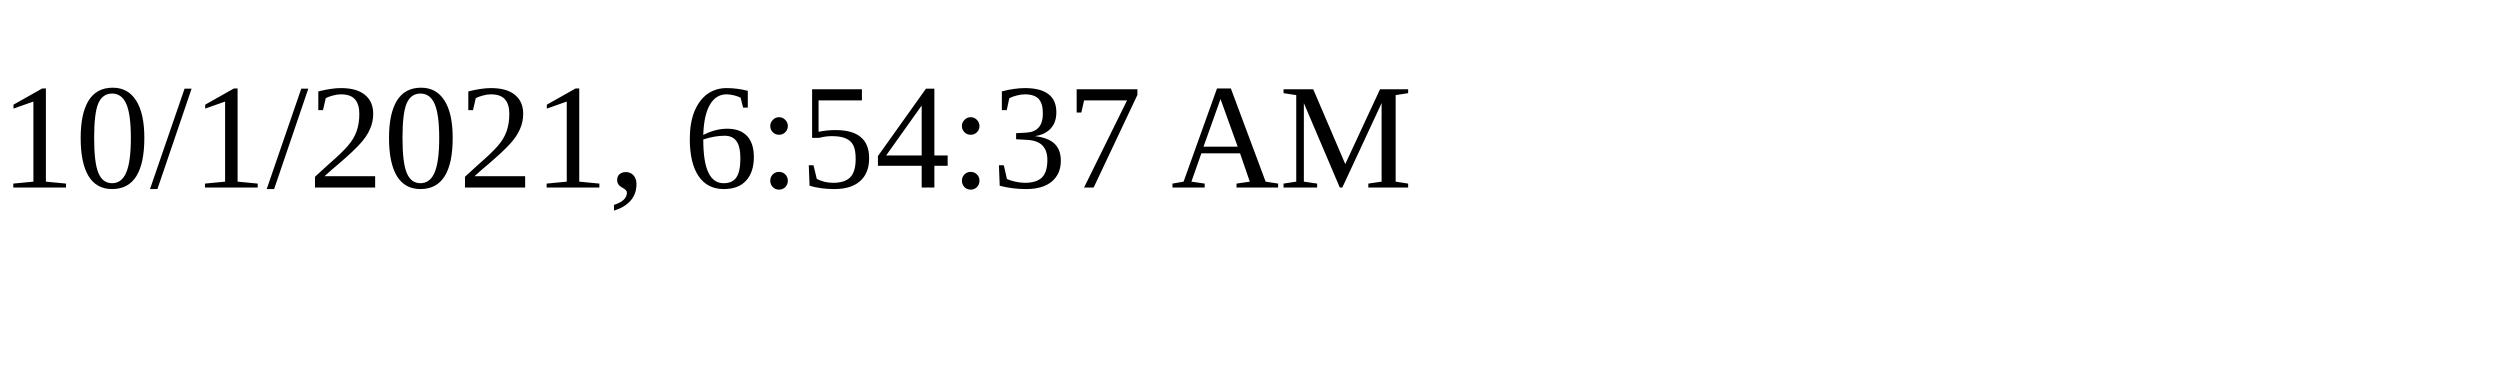
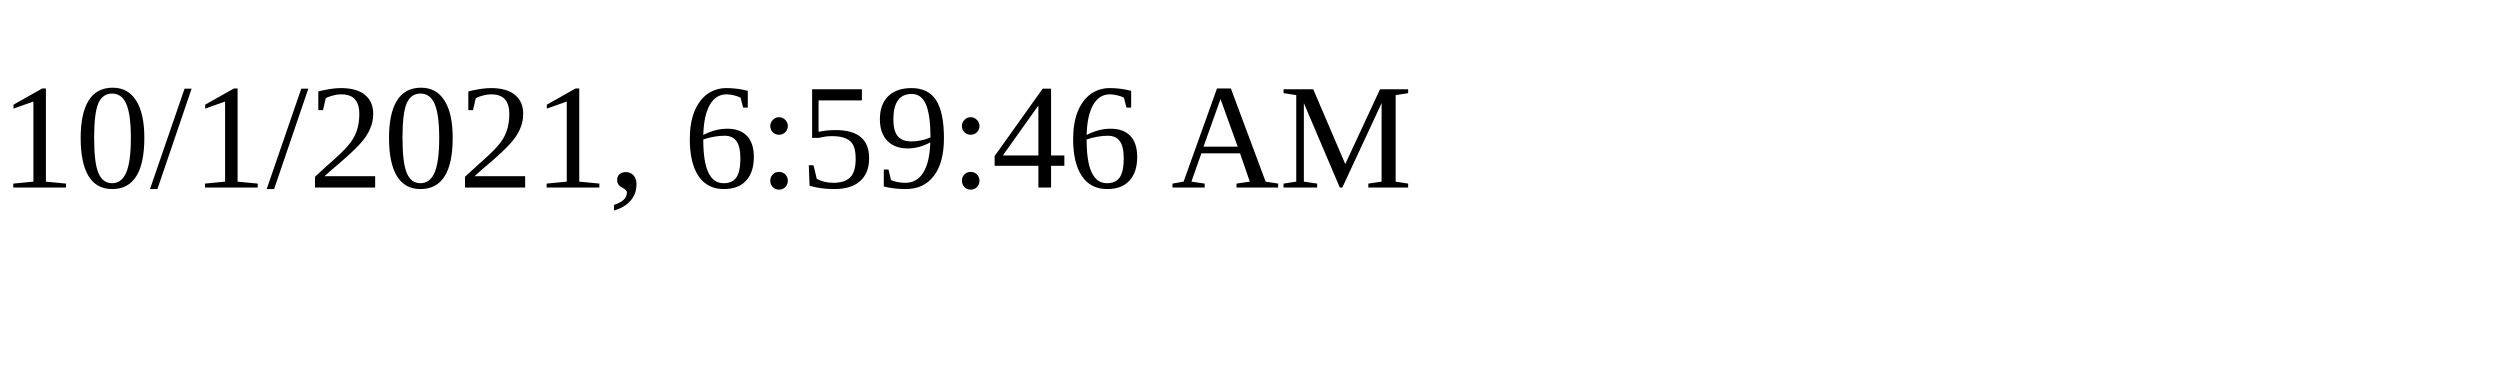
<svg xmlns="http://www.w3.org/2000/svg" height="30" width="200">
-   <text x="0" y="15">10/1/2021, 6:54:37 AM</text>
+   <text x="0" y="15">10/1/2021, 6:59:46 AM</text>
</svg>
